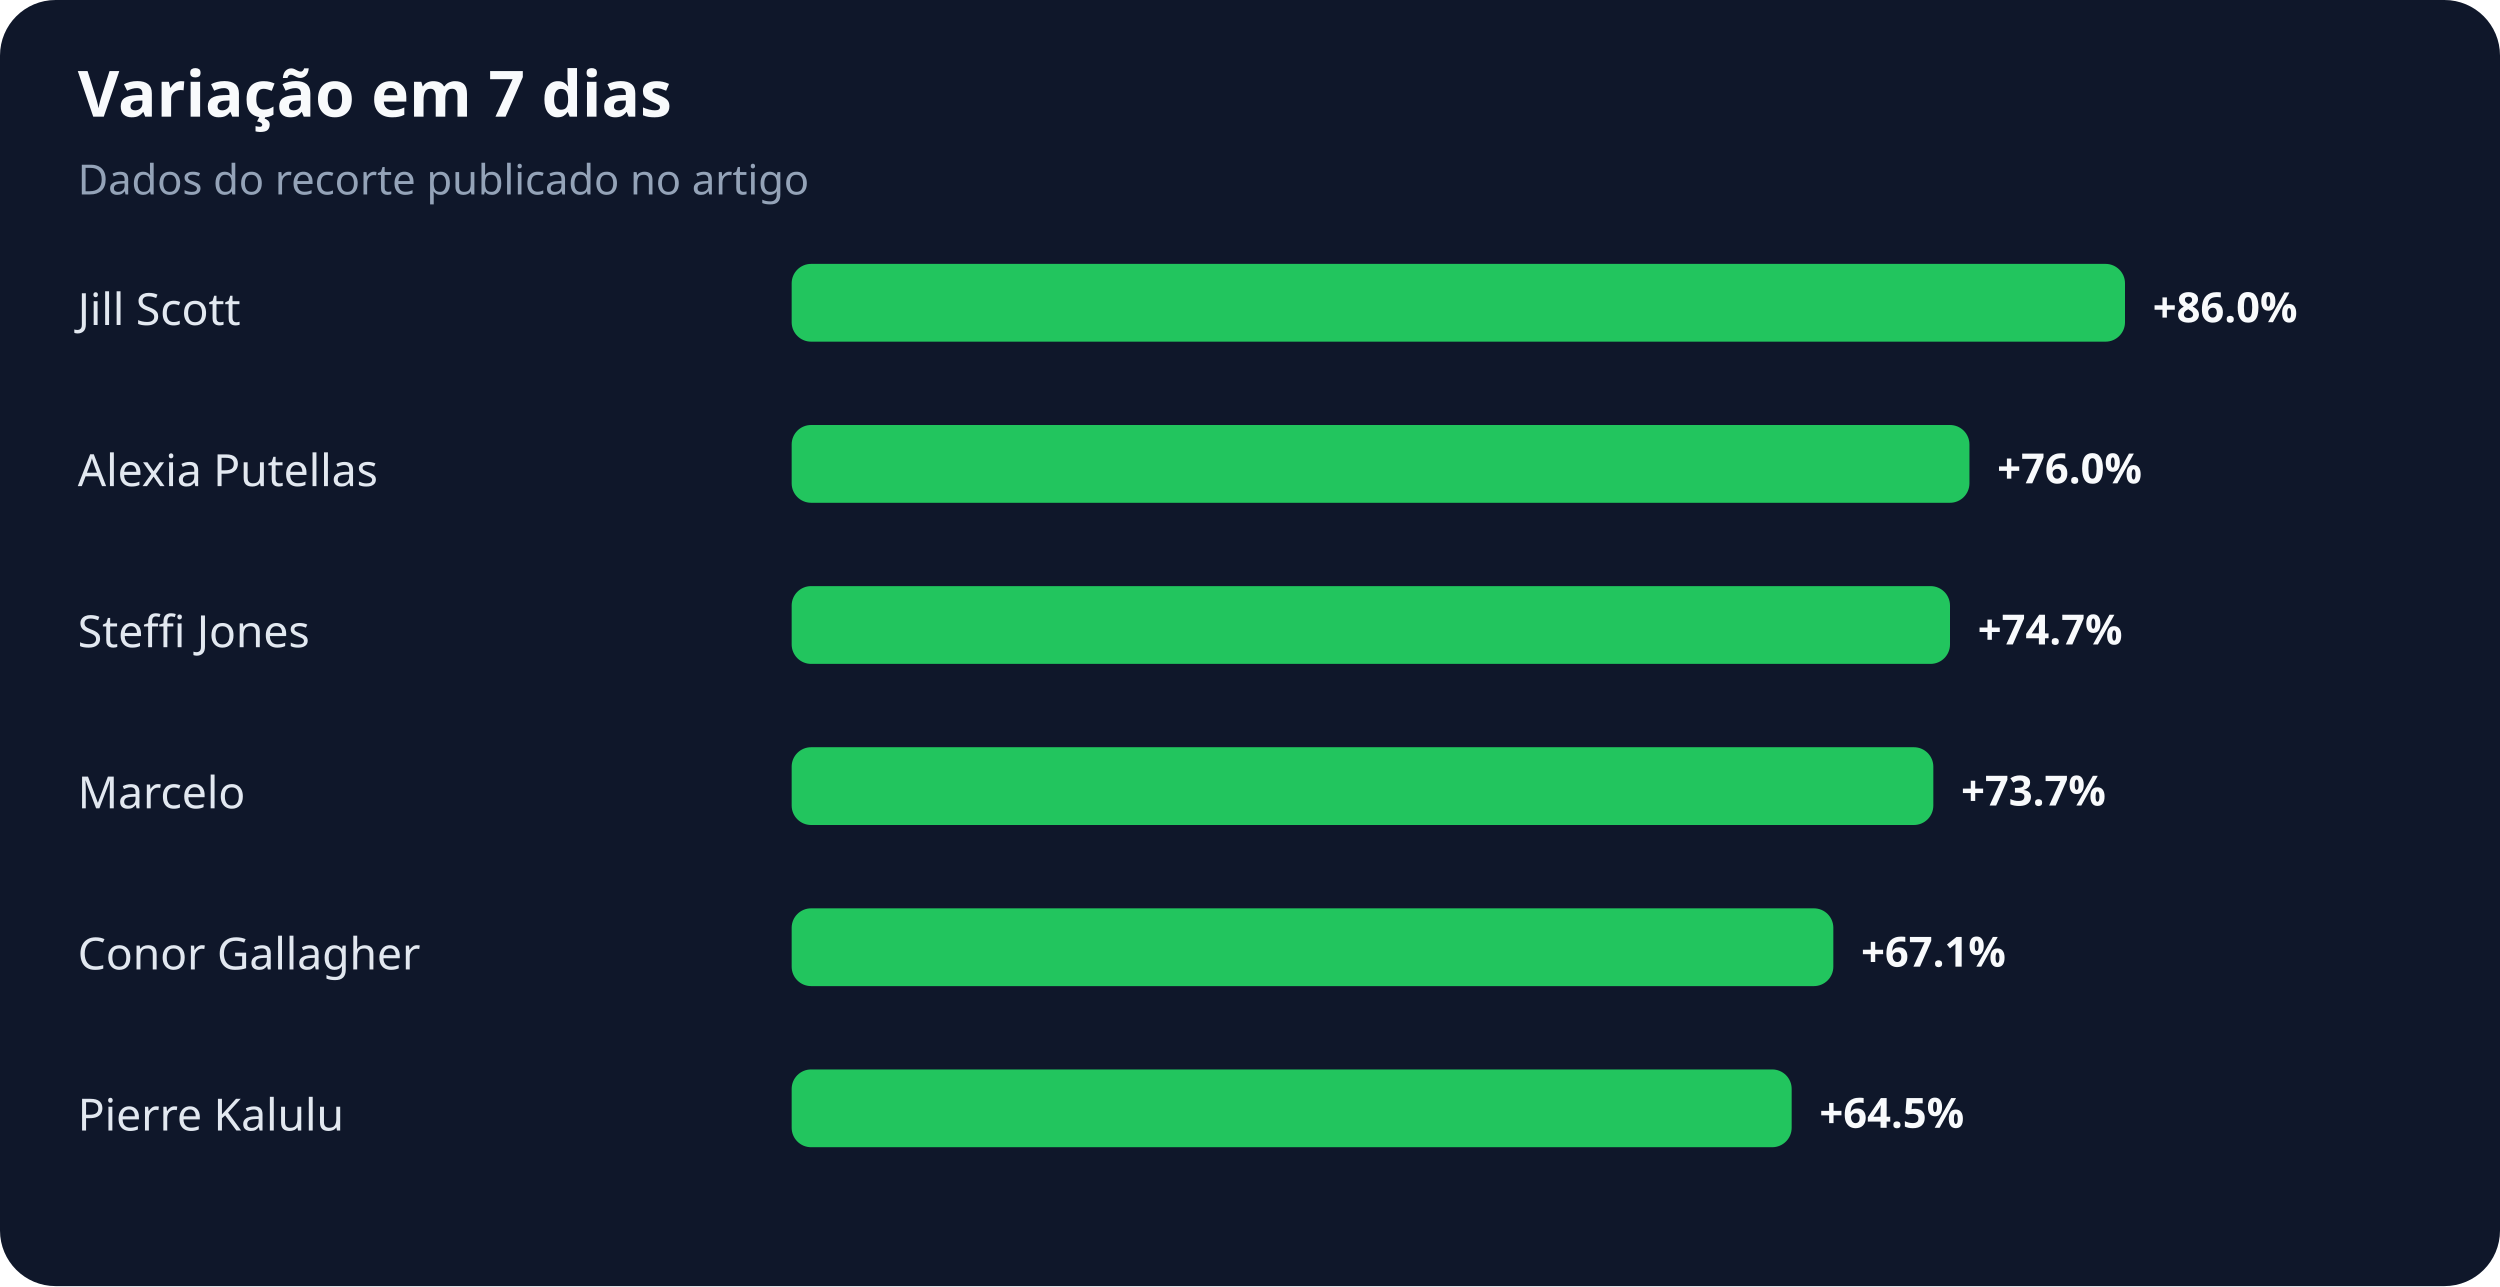
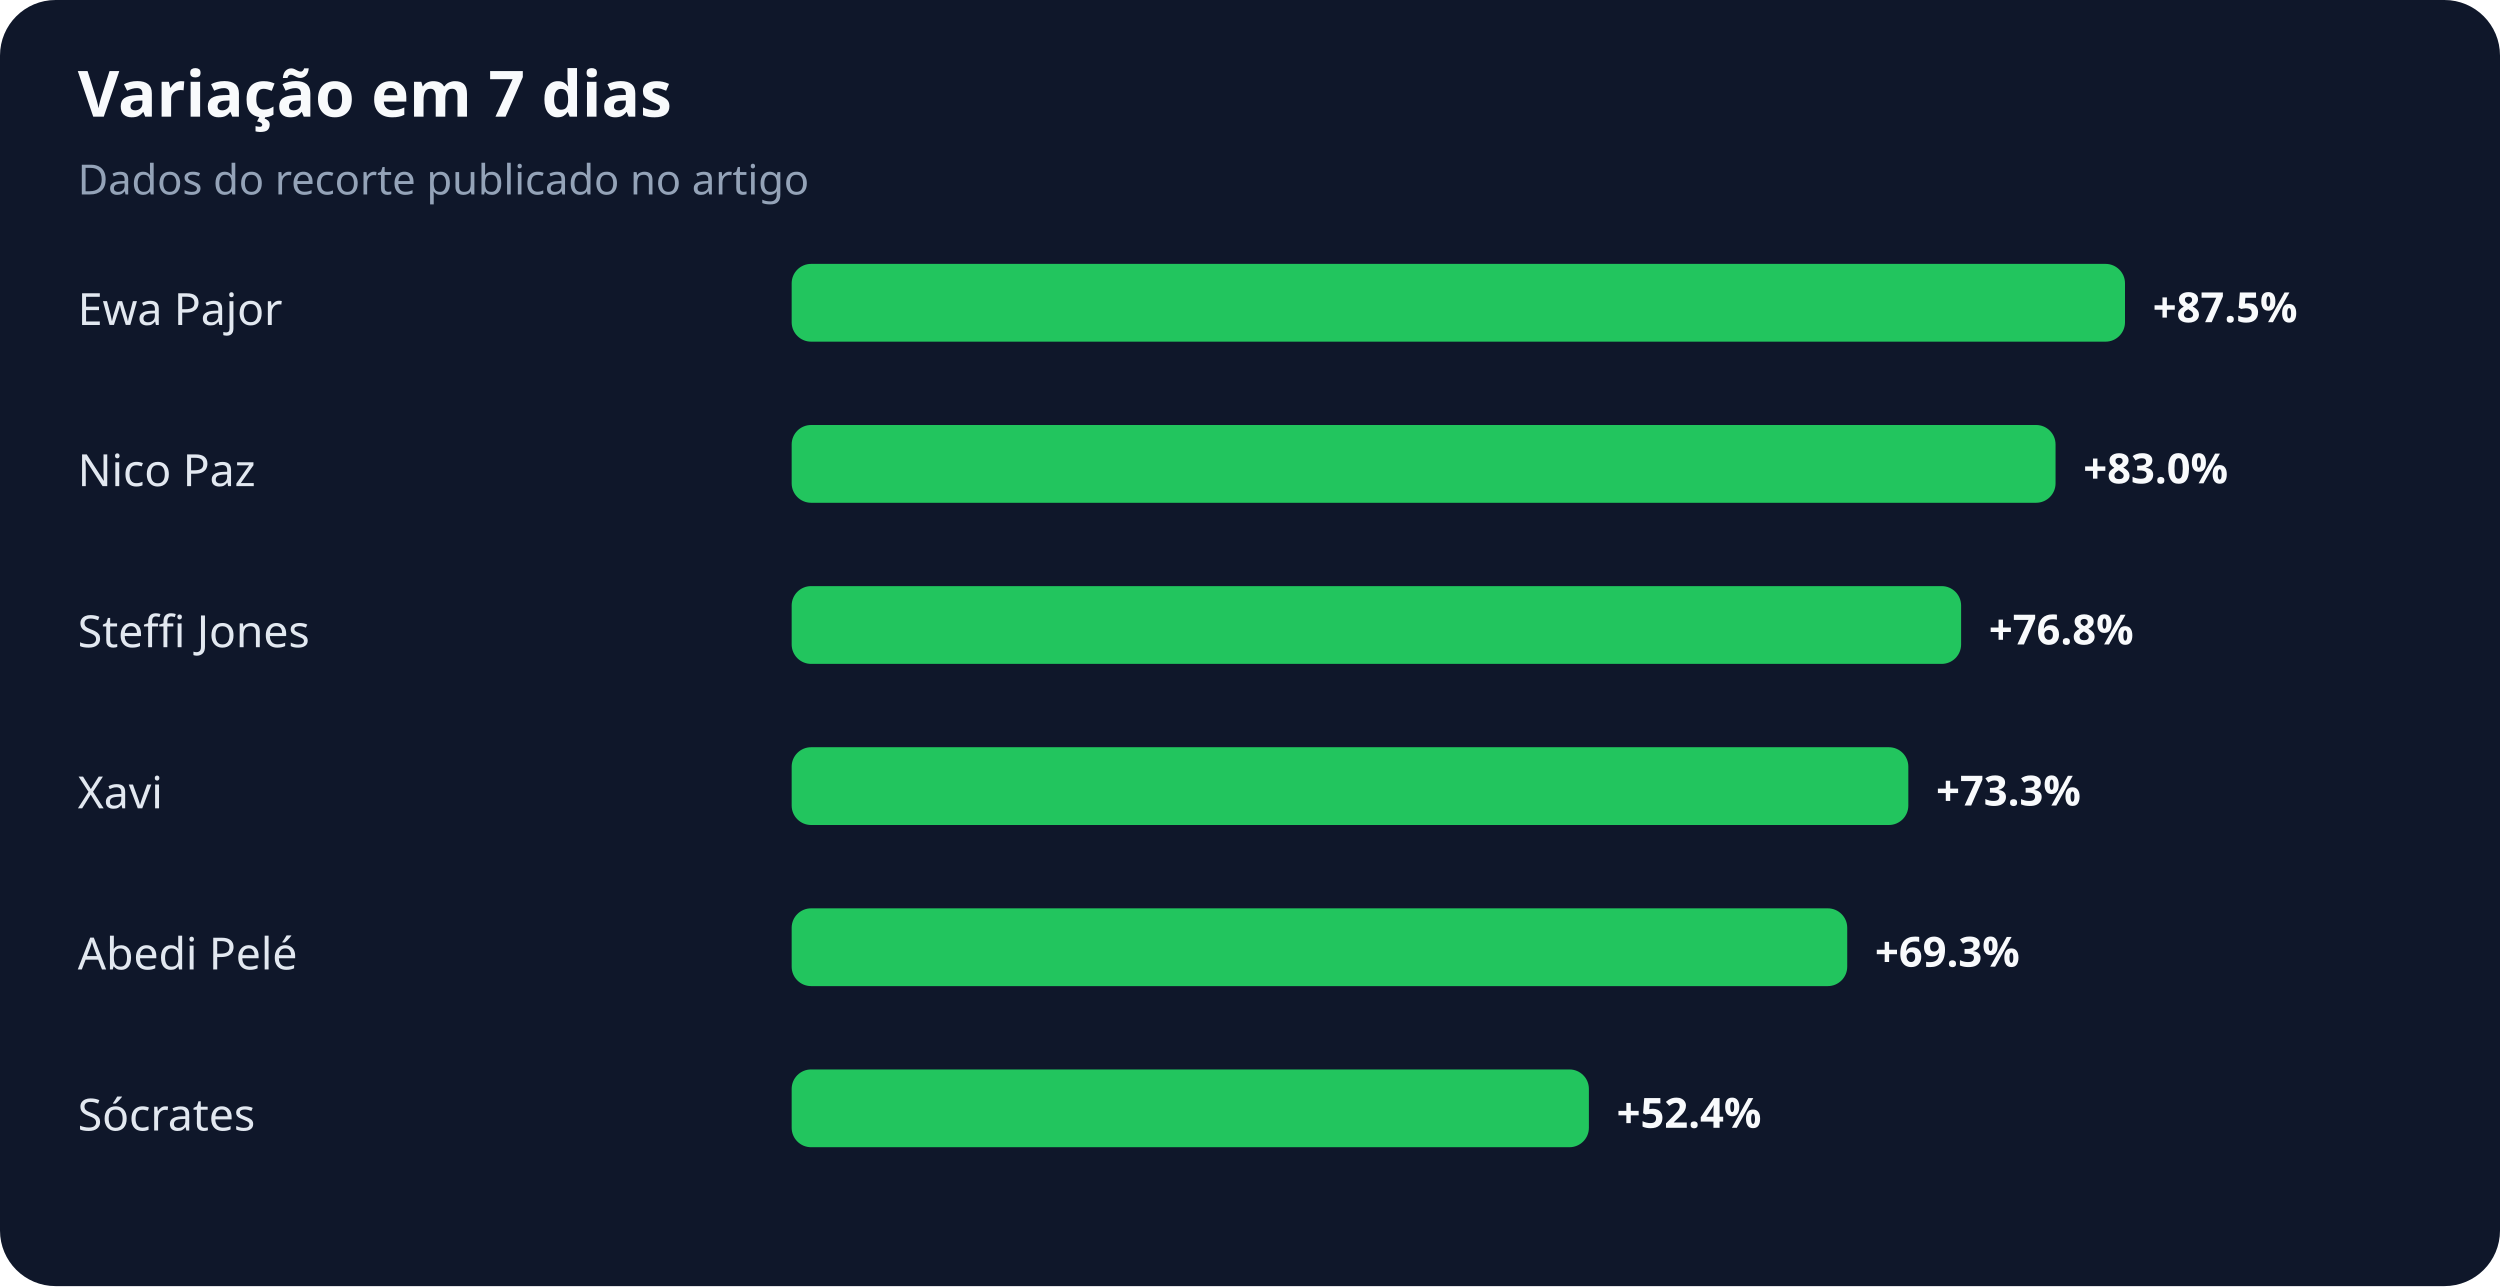
<svg xmlns="http://www.w3.org/2000/svg" width="900" height="463" viewBox="0 0 900 463" role="img" aria-labelledby="title desc">
  <rect width="100%" height="100%" rx="20" fill="#0f172a" />
  <text x="28" y="42" fill="#f8fafc" font-family="system-ui,sans-serif" font-size="23" font-weight="700">Variação em 7 dias</text>
  <text x="28" y="70" fill="#94a3b8" font-family="system-ui,sans-serif" font-size="15">Dados do recorte publicado no artigo</text>
-   <text x="28" y="117" fill="#e2e8f0" font-family="system-ui,sans-serif" font-size="16">Jill Scott</text>
+   <text x="28" y="117" fill="#e2e8f0" font-family="system-ui,sans-serif" font-size="16">Ewa Pajor</text>
  <rect x="285" y="95" width="480" height="28" rx="7" fill="#22c55e" />
-   <text x="775" y="116" fill="#f8fafc" font-family="system-ui,sans-serif" font-size="15" font-weight="700">+86.0%</text>
-   <text x="28" y="175" fill="#e2e8f0" font-family="system-ui,sans-serif" font-size="16">Alexia Putellas</text>
-   <rect x="285" y="153" width="424" height="28" rx="7" fill="#22c55e" />
-   <text x="719" y="174" fill="#f8fafc" font-family="system-ui,sans-serif" font-size="15" font-weight="700">+76.0%</text>
+   <text x="775" y="116" fill="#f8fafc" font-family="system-ui,sans-serif" font-size="15" font-weight="700">+87.5%</text>
+   <text x="28" y="175" fill="#e2e8f0" font-family="system-ui,sans-serif" font-size="16">Nico Paz</text>
+   <rect x="285" y="153" width="455" height="28" rx="7" fill="#22c55e" />
+   <text x="750" y="174" fill="#f8fafc" font-family="system-ui,sans-serif" font-size="15" font-weight="700">+83.0%</text>
  <text x="28" y="233" fill="#e2e8f0" font-family="system-ui,sans-serif" font-size="16">Steffi Jones</text>
-   <rect x="285" y="211" width="417" height="28" rx="7" fill="#22c55e" />
-   <text x="712" y="232" fill="#f8fafc" font-family="system-ui,sans-serif" font-size="15" font-weight="700">+74.7%</text>
-   <text x="28" y="291" fill="#e2e8f0" font-family="system-ui,sans-serif" font-size="16">Marcelo</text>
-   <rect x="285" y="269" width="411" height="28" rx="7" fill="#22c55e" />
-   <text x="706" y="290" fill="#f8fafc" font-family="system-ui,sans-serif" font-size="15" font-weight="700">+73.7%</text>
-   <text x="28" y="349" fill="#e2e8f0" font-family="system-ui,sans-serif" font-size="16">Conor Gallagher</text>
-   <rect x="285" y="327" width="375" height="28" rx="7" fill="#22c55e" />
-   <text x="670" y="348" fill="#f8fafc" font-family="system-ui,sans-serif" font-size="15" font-weight="700">+67.1%</text>
-   <text x="28" y="407" fill="#e2e8f0" font-family="system-ui,sans-serif" font-size="16">Pierre Kalulu</text>
-   <rect x="285" y="385" width="360" height="28" rx="7" fill="#22c55e" />
-   <text x="655" y="406" fill="#f8fafc" font-family="system-ui,sans-serif" font-size="15" font-weight="700">+64.5%</text>
+   <rect x="285" y="211" width="421" height="28" rx="7" fill="#22c55e" />
+   <text x="716" y="232" fill="#f8fafc" font-family="system-ui,sans-serif" font-size="15" font-weight="700">+76.8%</text>
+   <text x="28" y="291" fill="#e2e8f0" font-family="system-ui,sans-serif" font-size="16">Xavi</text>
+   <rect x="285" y="269" width="402" height="28" rx="7" fill="#22c55e" />
+   <text x="697" y="290" fill="#f8fafc" font-family="system-ui,sans-serif" font-size="15" font-weight="700">+73.3%</text>
+   <text x="28" y="349" fill="#e2e8f0" font-family="system-ui,sans-serif" font-size="16">Abedi Pelé</text>
+   <rect x="285" y="327" width="380" height="28" rx="7" fill="#22c55e" />
+   <text x="675" y="348" fill="#f8fafc" font-family="system-ui,sans-serif" font-size="15" font-weight="700">+69.3%</text>
+   <text x="28" y="407" fill="#e2e8f0" font-family="system-ui,sans-serif" font-size="16">Sócrates</text>
+   <rect x="285" y="385" width="287" height="28" rx="7" fill="#22c55e" />
+   <text x="582" y="406" fill="#f8fafc" font-family="system-ui,sans-serif" font-size="15" font-weight="700">+52.4%</text>
</svg>
